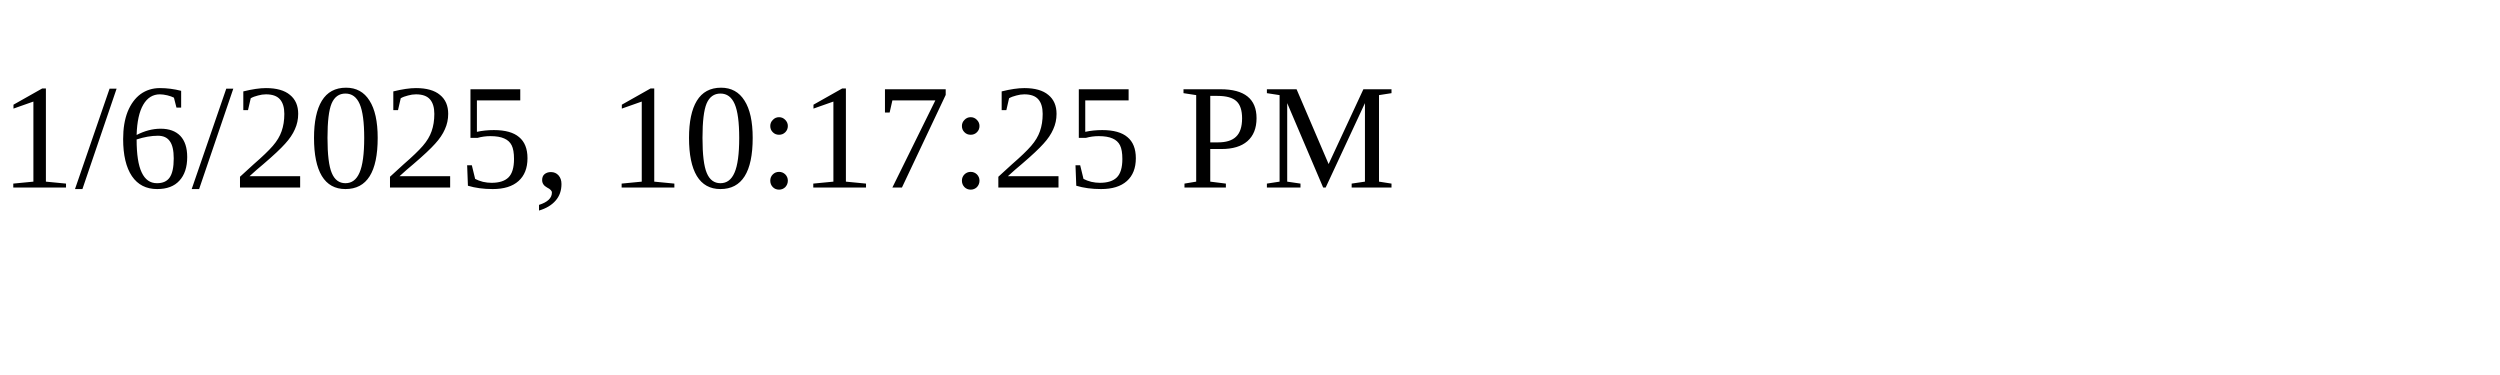
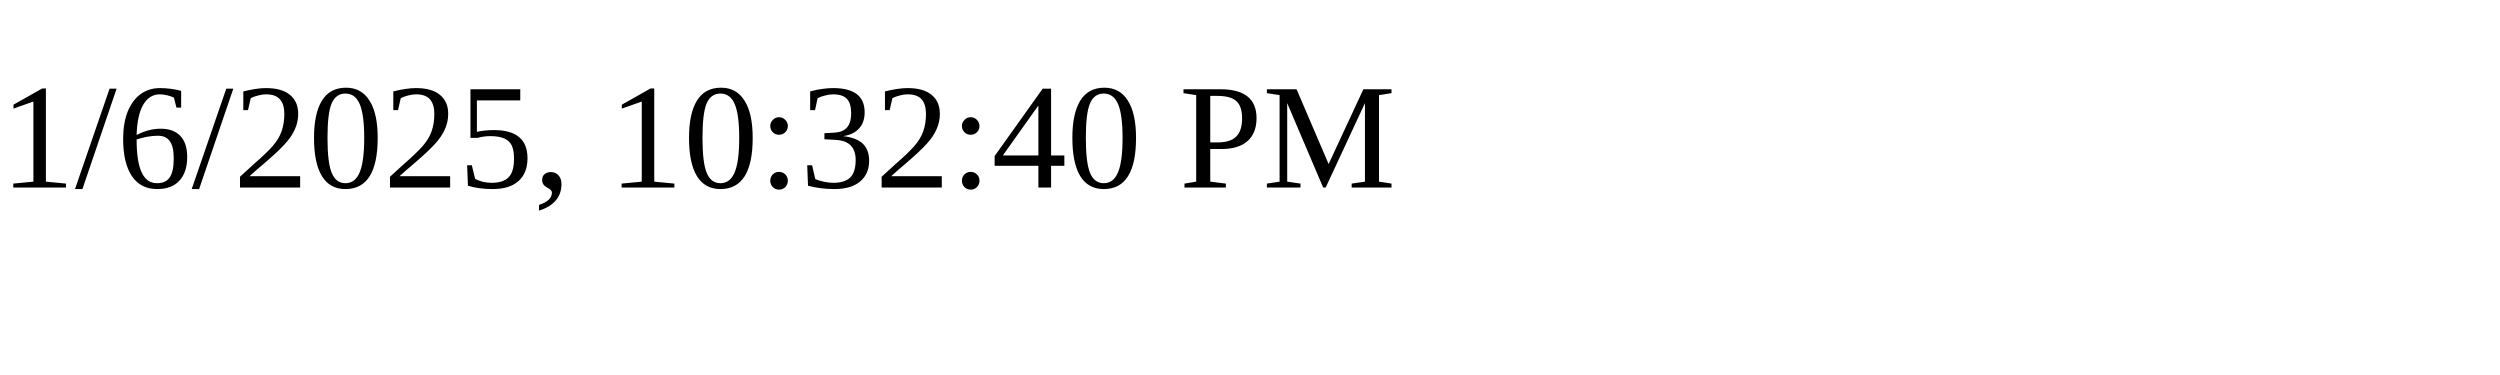
<svg xmlns="http://www.w3.org/2000/svg" height="30" width="200">
-   <text x="0" y="15">1/6/2025, 10:17:25 PM</text>
+   <text x="0" y="15">1/6/2025, 10:32:40 PM</text>
</svg>
